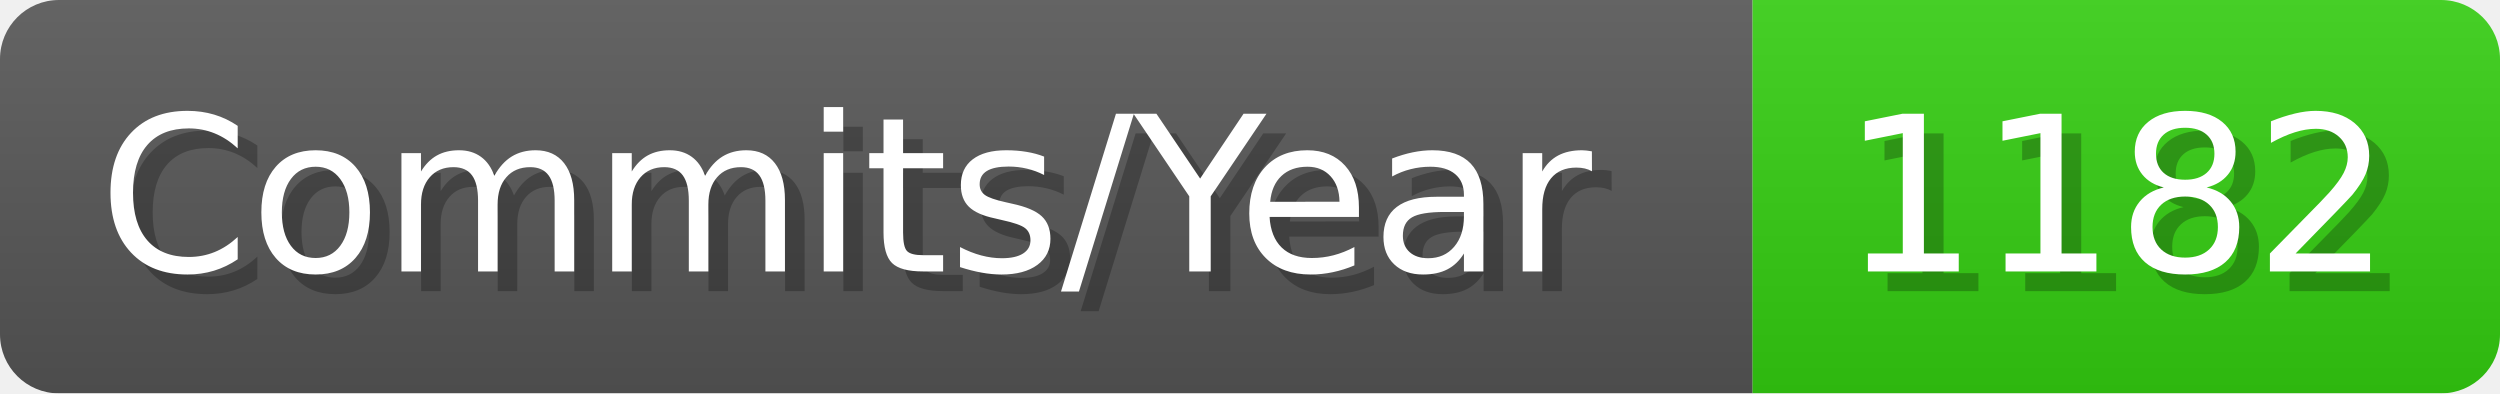
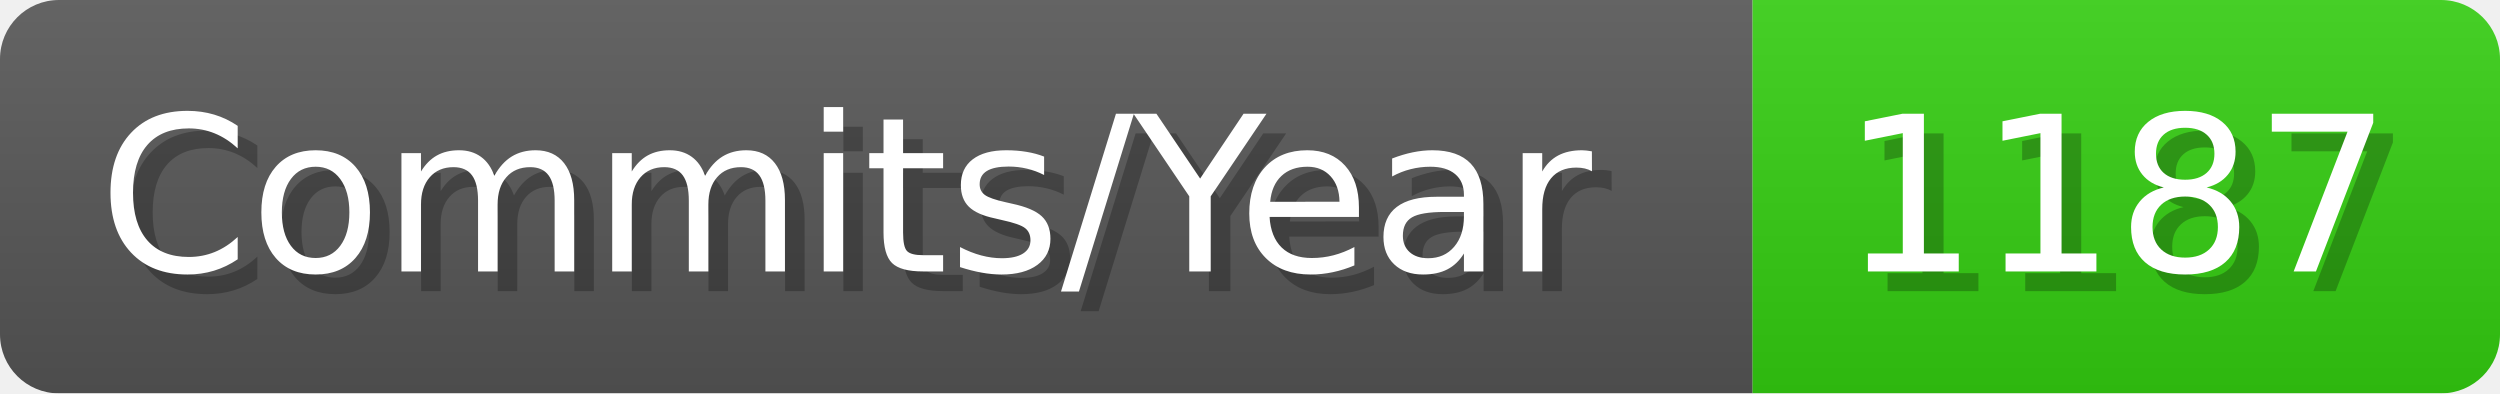
- <svg xmlns="http://www.w3.org/2000/svg" width="127.1" height="20" viewBox="0 0 1271 200" role="img" aria-label="Commits/Year: 1182">
+ <svg xmlns="http://www.w3.org/2000/svg" width="127.1" height="20" viewBox="0 0 1271 200" role="img" aria-label="Commits/Year: 1187">
  <linearGradient id="aUPdi" x2="0" y2="100%">
    <stop offset="0" stop-opacity=".1" stop-color="#EEE" />
    <stop offset="1" stop-opacity=".1" />
  </linearGradient>
  <mask id="WfAiQ">
    <rect width="1271" height="200" rx="30" fill="#FFF" />
  </mask>
  <g mask="url(#WfAiQ)">
    <rect width="891" height="200" fill="#555" />
    <rect width="380" height="200" fill="#3C1" x="891" />
    <rect width="1271" height="200" fill="url(#aUPdi)" />
  </g>
  <g aria-hidden="true" fill="#fff" text-anchor="start" font-family="Verdana,DejaVu Sans,sans-serif" font-size="110">
    <text x="60" y="148" textLength="791" fill="#000" opacity="0.25">Commits/Year</text>
    <text x="50" y="138" textLength="791">Commits/Year</text>
-     <text x="946" y="148" textLength="280" fill="#000" opacity="0.25">1182</text>
-     <text x="936" y="138" textLength="280">1182</text>
+     <text x="946" y="148" textLength="280" fill="#000" opacity="0.25">1187</text>
+     <text x="936" y="138" textLength="280">1187</text>
  </g>
</svg>
